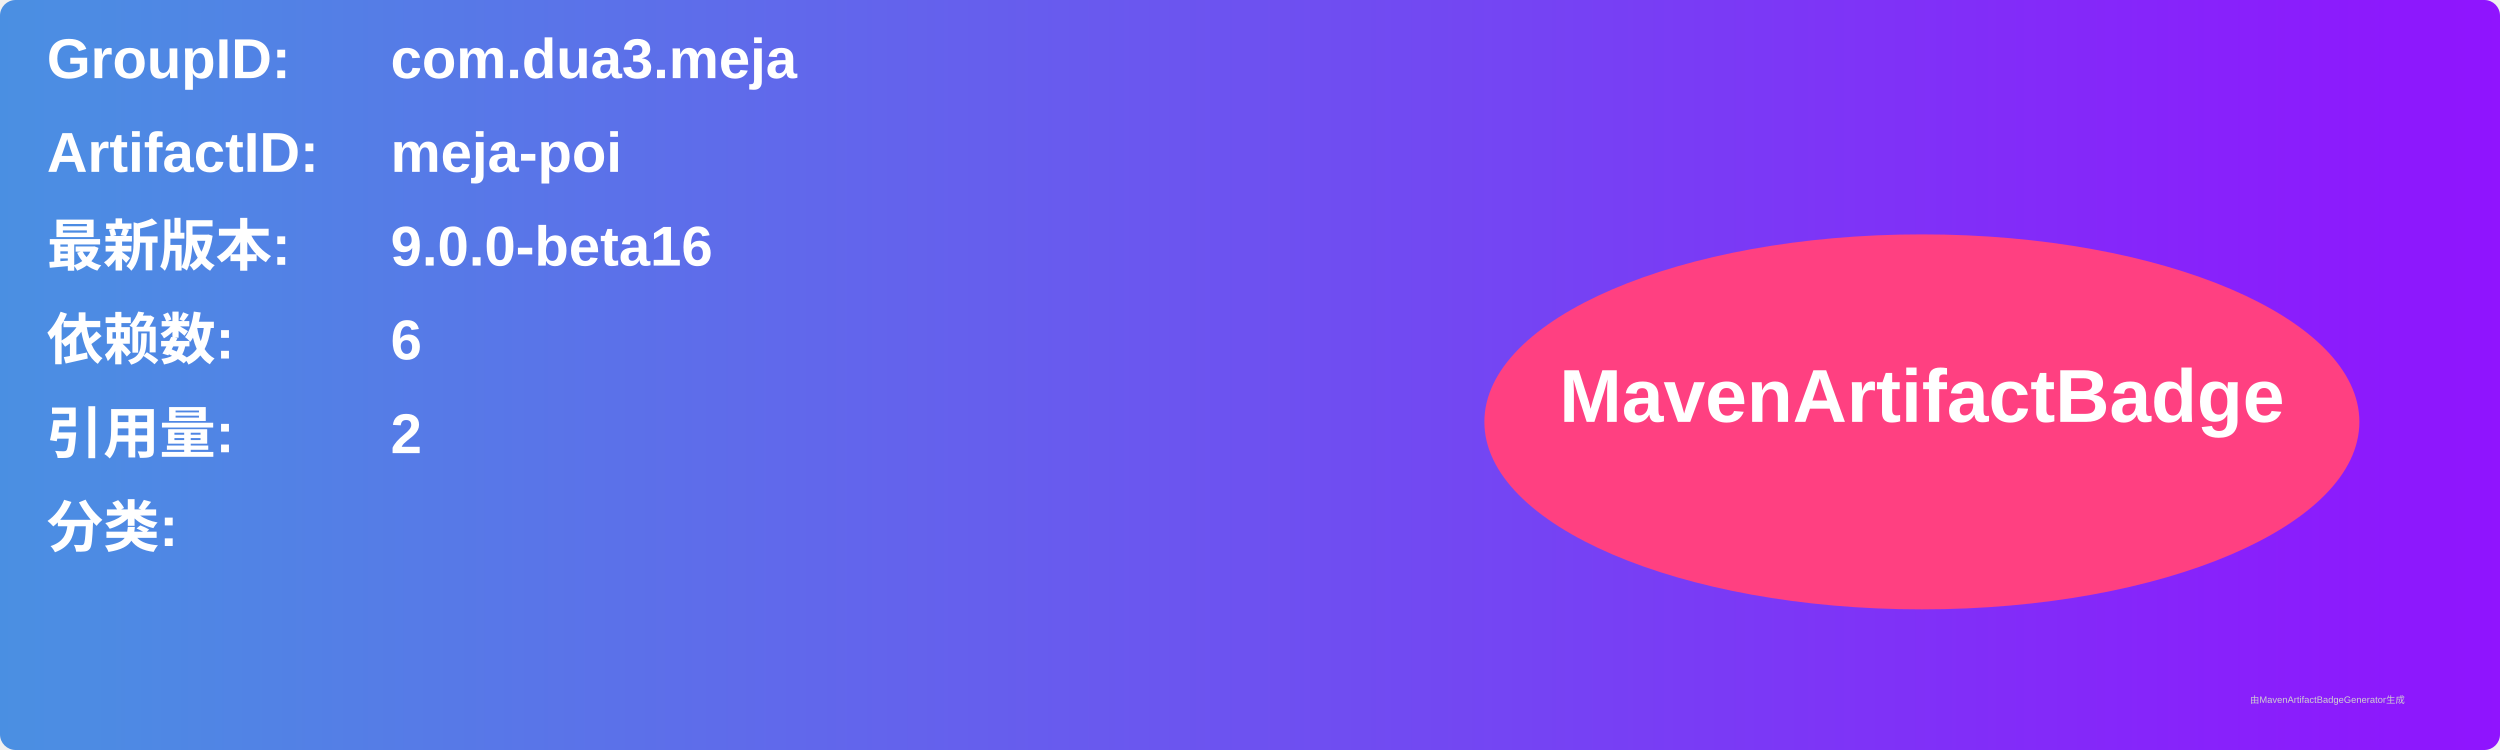
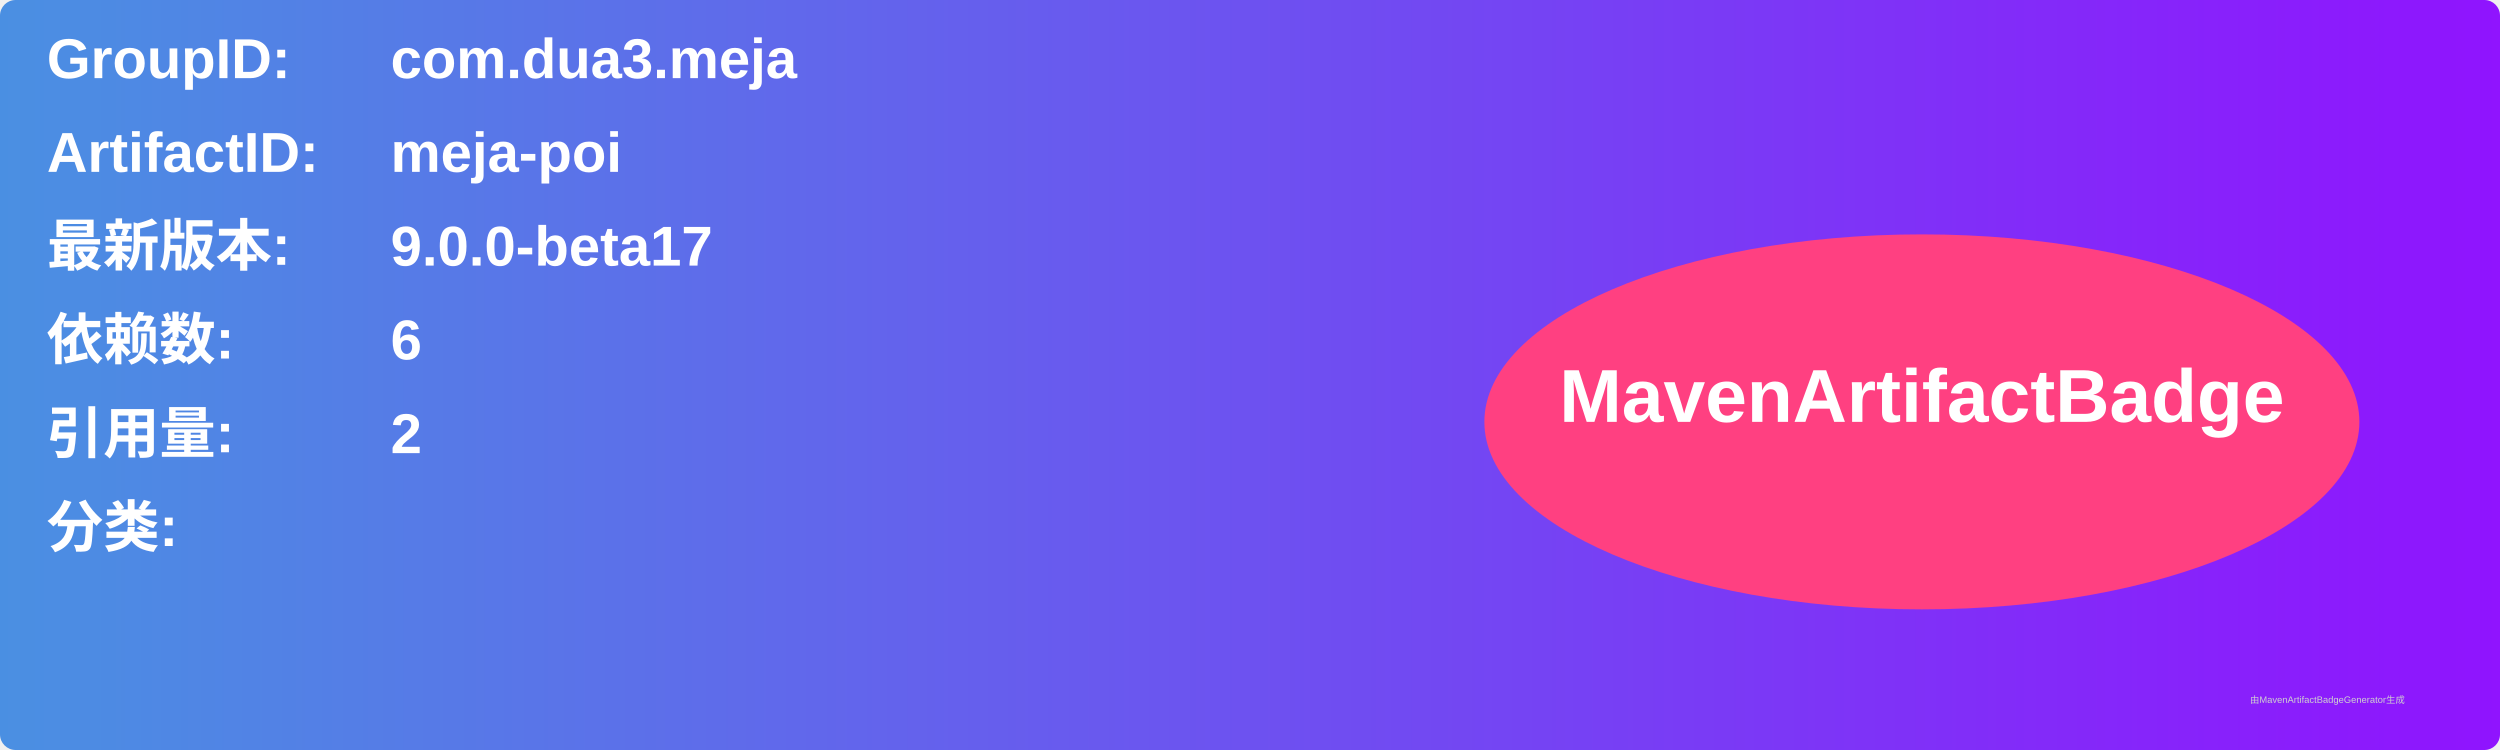
<svg xmlns="http://www.w3.org/2000/svg" width="800" height="240" viewBox="0 0 800 240">
  <linearGradient id="grad" x1="0%" y1="0%" x2="100%" y2="0%">
    <stop offset="0%" stop-color="#4a90e2" />
    <stop offset="100%" stop-color="#9013fe" />
  </linearGradient>
  <rect width="100%" height="100%" rx="5" ry="5" fill="url(#grad)" />
  <g transform="translate(15, 15)">
    <text x="0" y="10" font-family="Arial" font-size="18" fill="white" font-weight="bold" width="260">GroupID:</text>
    <text x="110" y="10" font-family="Arial" font-size="18" fill="white" font-weight="bold" width="460">com.dua3.meja</text>
    <text x="0" y="40" font-family="Arial" font-size="18" fill="white" font-weight="bold" width="260">ArtifactID:</text>
    <text x="110" y="40" font-family="Arial" font-size="18" fill="white" font-weight="bold" width="460">meja-poi</text>
    <text x="0" y="70" font-family="Arial" font-size="18" fill="white" font-weight="bold">最新版本:</text>
    <text x="110" y="70" font-family="Arial" font-size="18" fill="white" font-weight="bold">
-       <tspan font-weight="bold">9.0.0-beta16</tspan>
+       <tspan font-weight="bold">9.0.0-beta17</tspan>
    </text>
    <text x="0" y="100" font-family="Arial" font-size="18" fill="white" font-weight="bold">依赖数: </text>
    <text x="110" y="100" font-family="Arial" font-size="18" fill="white">
      <tspan font-weight="bold">6</tspan>
    </text>
    <text x="0" y="130" font-family="Arial" font-size="18" fill="white" font-weight="bold">引用量: </text>
    <text x="110" y="130" font-family="Arial" font-size="18" fill="white">
      <tspan font-weight="bold">2</tspan>
    </text>
    <text x="0" y="160" font-family="Arial" font-size="18" fill="white" font-weight="bold">分类:</text>
    <text x="10" y="190" font-family="Arial" font-size="10" fill="white">
      <tspan font-weight="bold" />
    </text>
    <ellipse cx="600" cy="120" rx="140" ry="60" fill="#ff4081" />
    <text x="600" y="120" text-anchor="middle" font-family="Arial" font-size="24" fill="white" font-weight="bold">MavenArtifactBadge</text>
  </g>
  <text x="720" y="225" font-family="Arial" font-size="3" fill="#d0d0d0">由MavenArtifactBadgeGenerator生成</text>
</svg>
